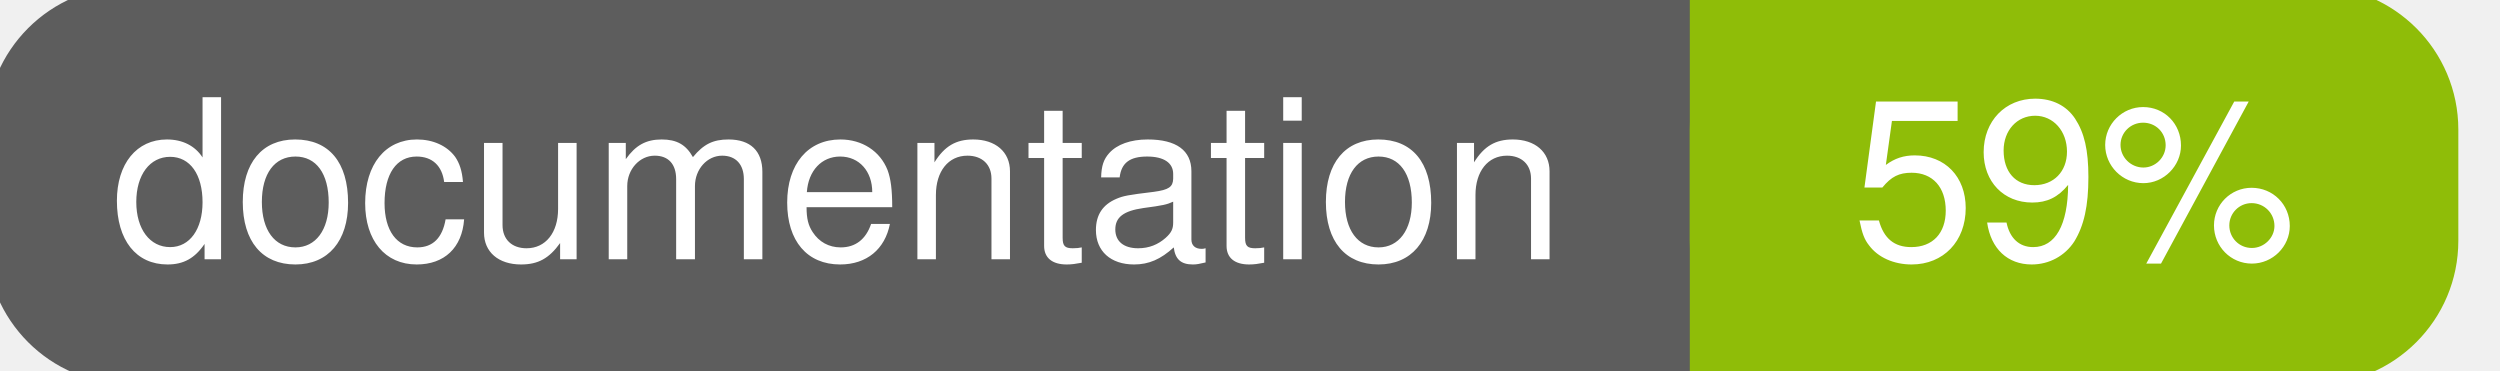
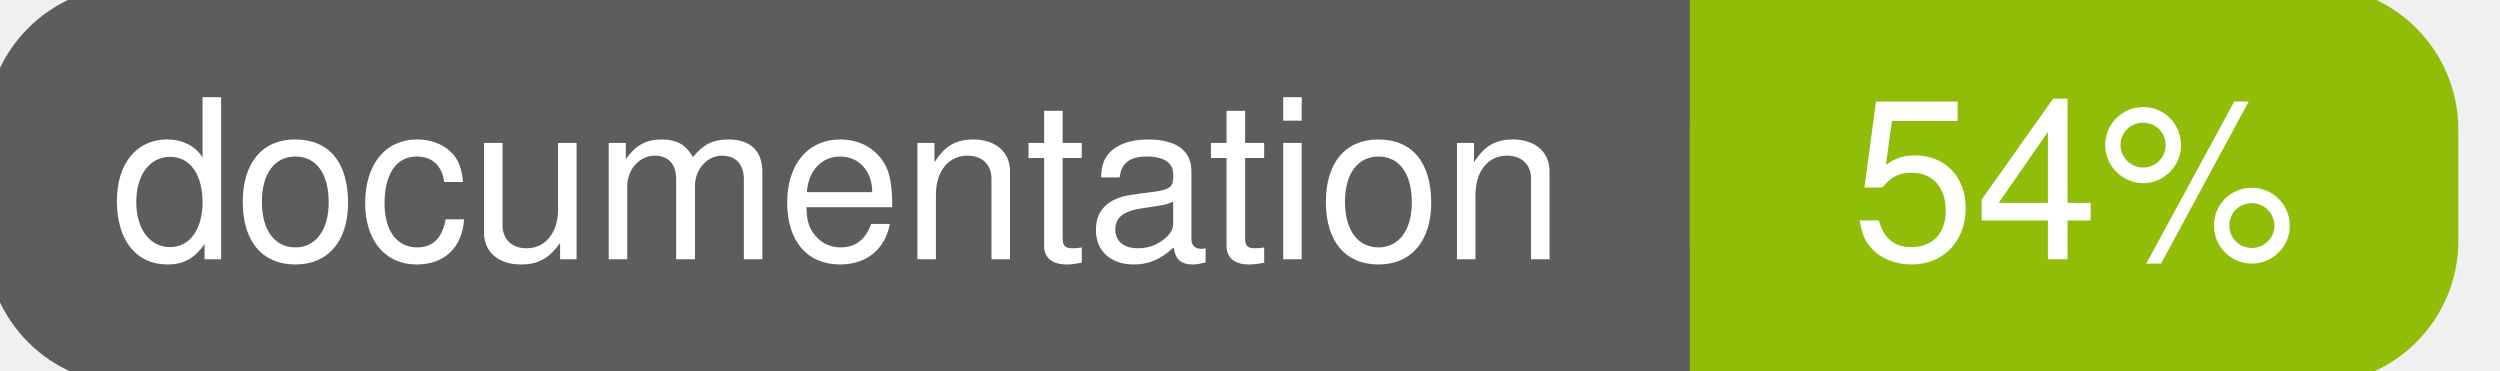
<svg xmlns="http://www.w3.org/2000/svg" width="135" height="20">
  <g>
    <rect id="svg_1" height="20" width="130" y="0" x="0" stroke-width="1.5" stroke="#5d5d5d" fill="#5d5d5d" rx="7" ry="7" />
    <rect id="svg_2" height="20" width="40" y="0" x="92" stroke-width="1.5" stroke="#8fbd08" fill="#8fbd08" rx="7" ry="7" />
    <rect id="svg_3" height="20" width="22" y="0" x="92" stroke-width="1.5" stroke="#8fbd08" fill="#8fbd08" />
    <text xml:space="preserve" text-anchor="start" font-family="Helvetica, Arial, sans-serif" font-size="12" id="svg_4" y="14" x="6" stroke-width="0" stroke="#5d5d5d" fill="#ffffff">documentation</text>
-     <text xml:space="preserve" text-anchor="middle" font-family="Helvetica, Arial, sans-serif" font-size="12" id="svg_5" y="14" x="112" stroke-width="0" stroke="#5d5d5d" fill="#ffffff" style="text-anchor: middle">59%</text>
+     <text xml:space="preserve" text-anchor="middle" font-family="Helvetica, Arial, sans-serif" font-size="12" id="svg_5" y="14" x="112" stroke-width="0" stroke="#5d5d5d" fill="#ffffff" style="text-anchor: middle">54%</text>
  </g>
</svg>
